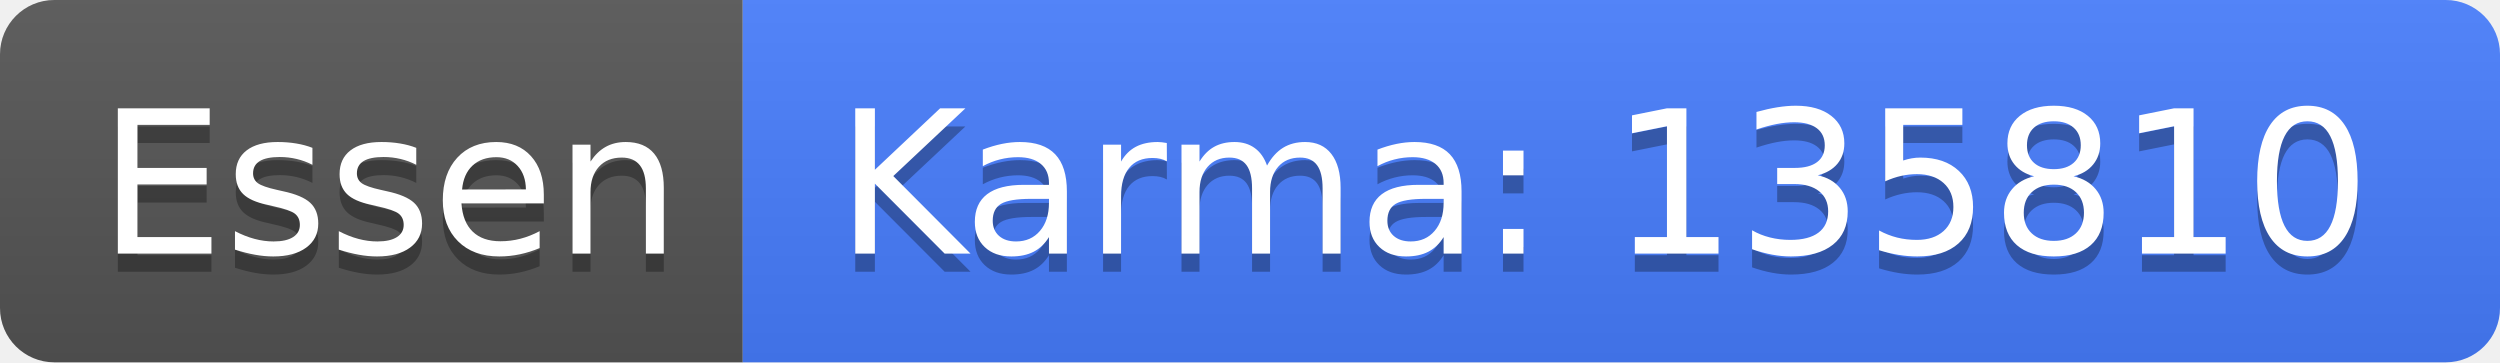
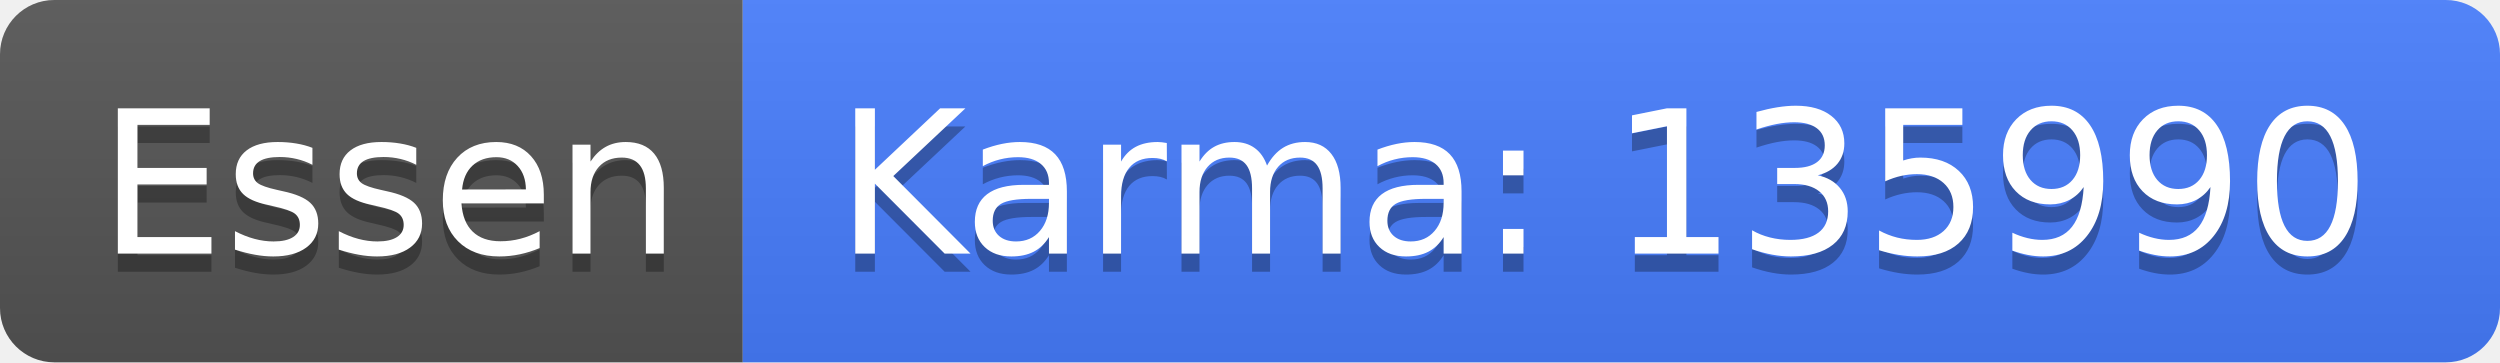
<svg xmlns="http://www.w3.org/2000/svg" width="138" height="20">
  <linearGradient id="b" x2="0" y2="100%">
    <stop offset="0" stop-color="#bbb" stop-opacity=".1" />
    <stop offset="1" stop-opacity=".1" />
  </linearGradient>
  <clipPath id="a">
    <rect width="138" height="20" rx="3" fill="#fff" />
  </clipPath>
  <g clip-path="url(#a)">
    <path fill="#555" d="M0 0h41v20H0z" />
    <path fill="#477eff" d="M41 0h97v20H41z" />
    <path fill="url(#b)" d="M0 0h138v20H0z" />
  </g>
  <g fill="#fff" text-anchor="middle" font-family="DejaVu Sans,Verdana,Geneva,sans-serif" font-size="110">
    <text x="215" y="150" fill="#010101" fill-opacity=".3" transform="scale(.1)" textLength="310">Essen</text>
    <text x="215" y="140" transform="scale(.1)" textLength="310">Essen</text>
-     <text x="885" y="150" fill="#010101" fill-opacity=".3" transform="scale(.1)" textLength="870">Karma: 135810</text>
-     <text x="885" y="140" transform="scale(.1)" textLength="870">Karma: 135810</text>
+     <text x="885" y="150" fill="#010101" fill-opacity=".3" transform="scale(.1)" textLength="870">Karma: 135990</text>
+     <text x="885" y="140" transform="scale(.1)" textLength="870">Karma: 135990</text>
  </g>
</svg>
